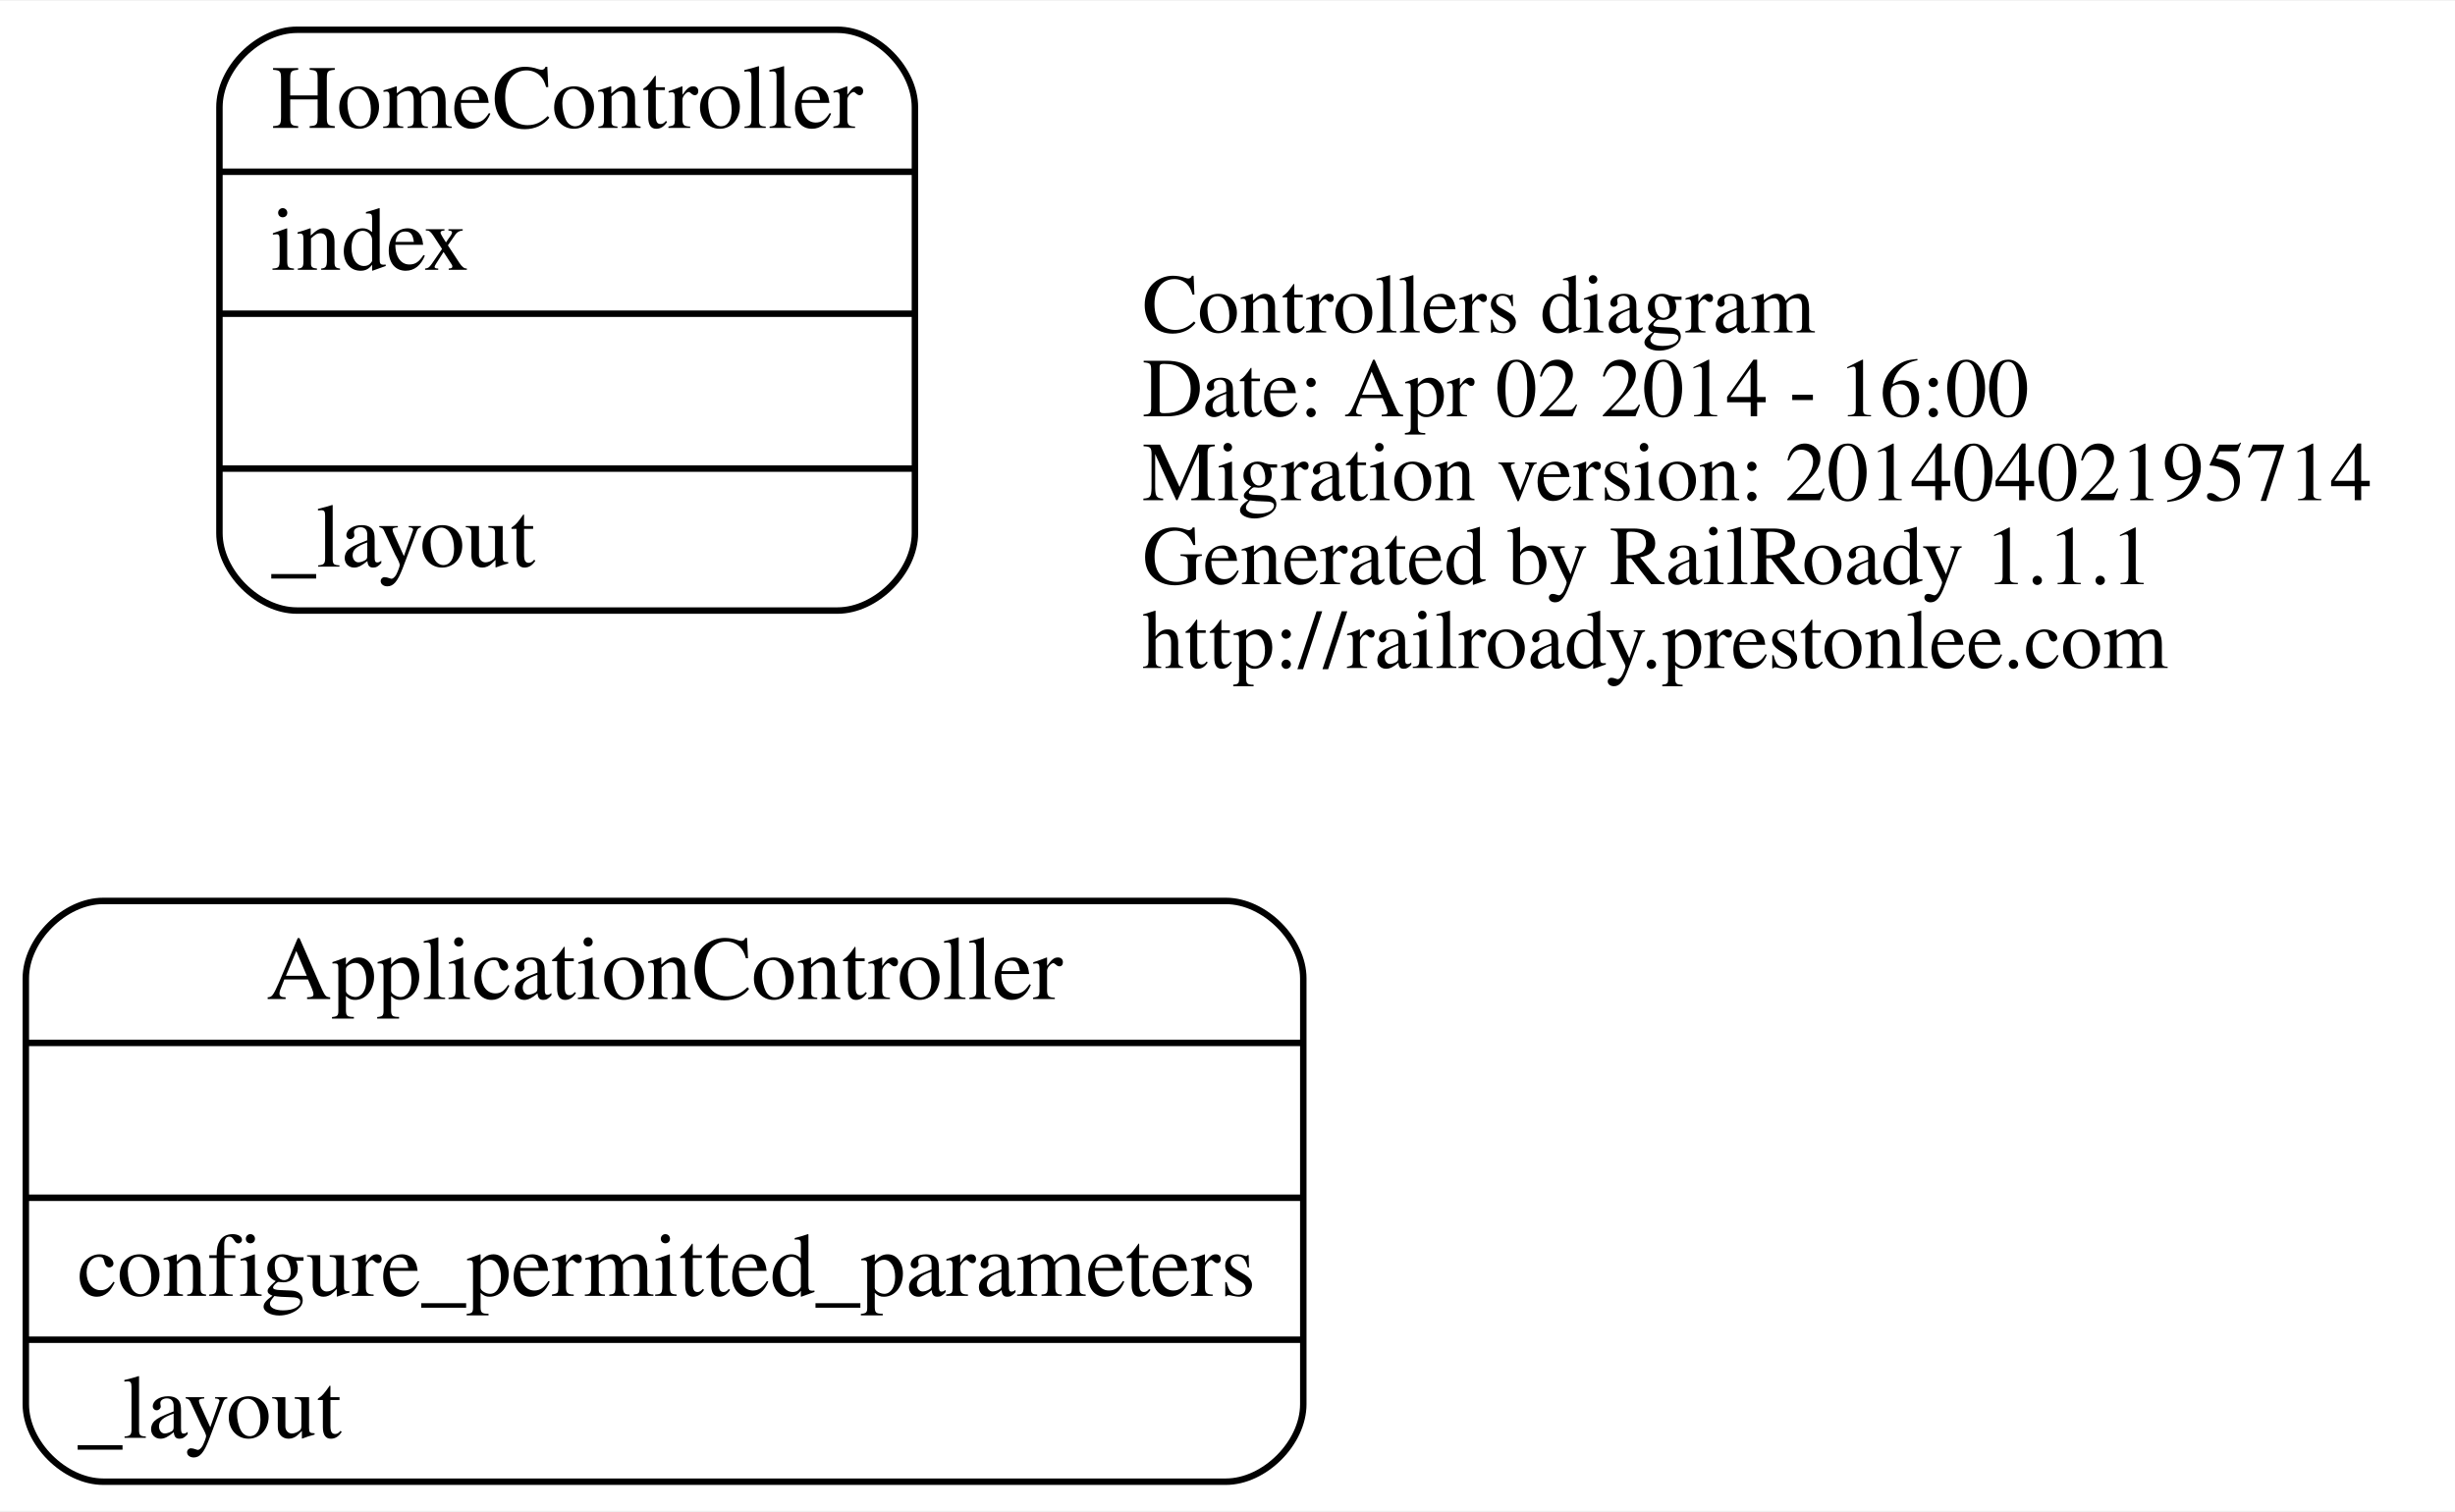
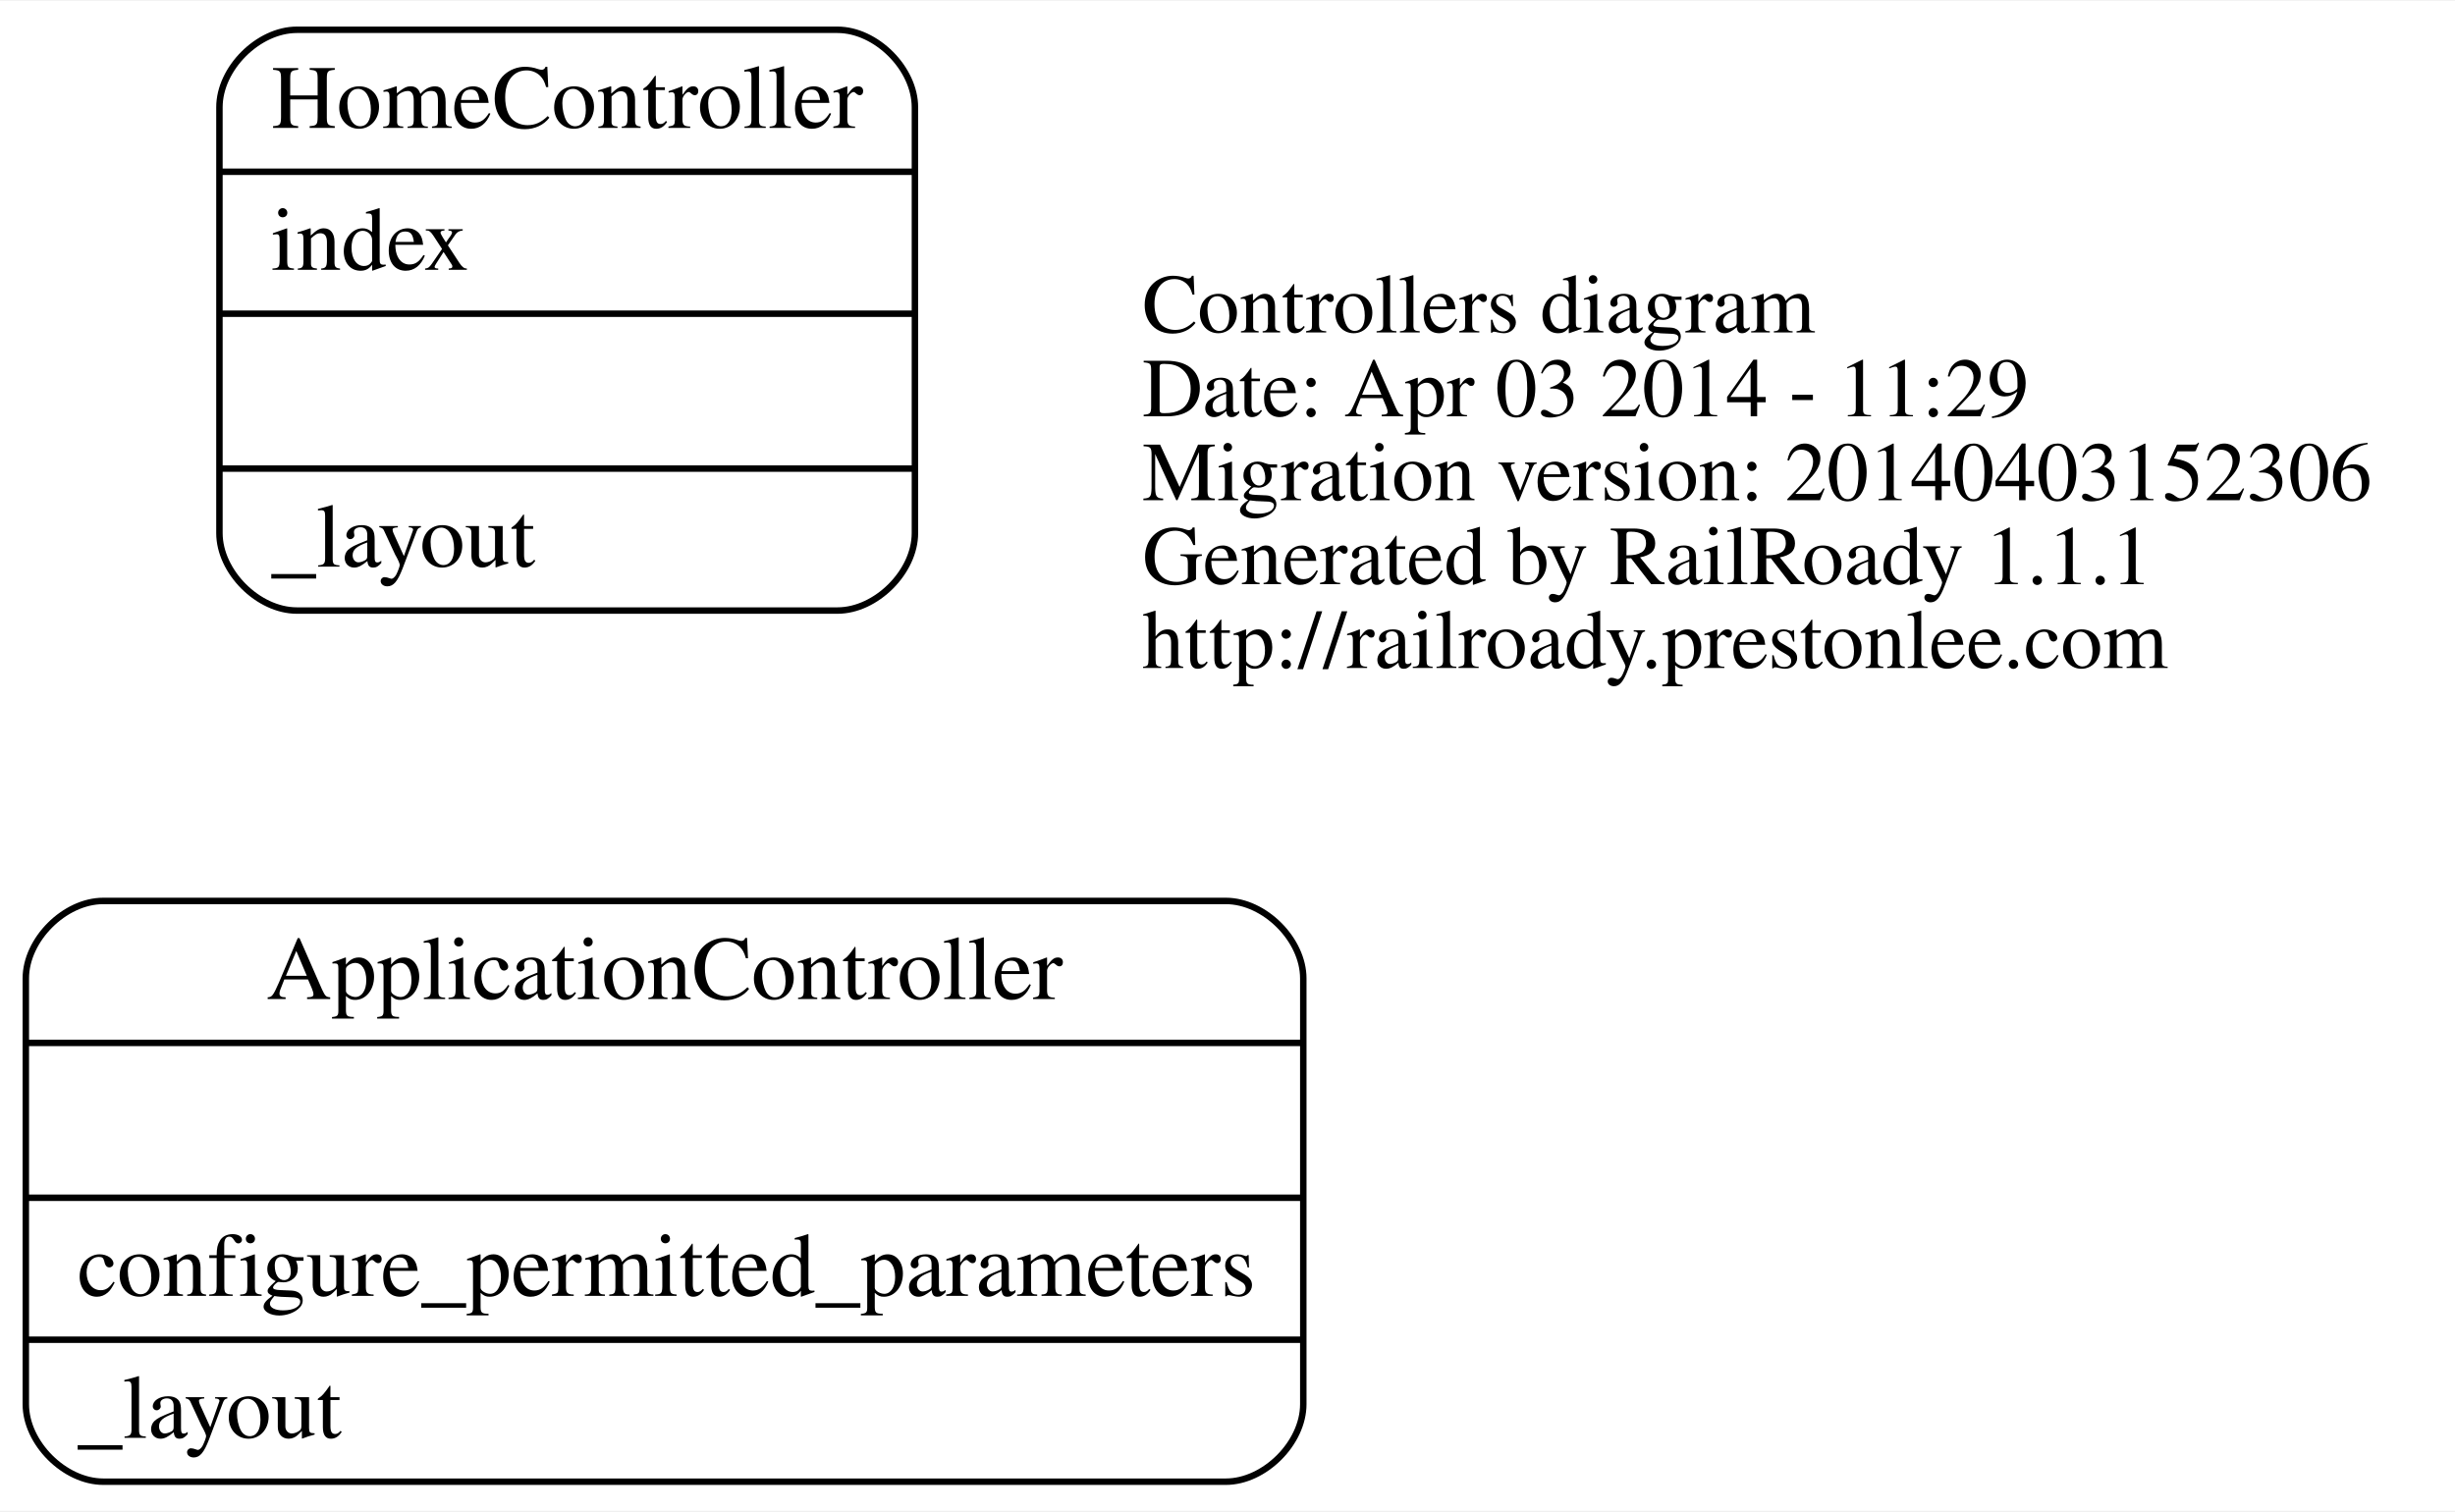
<svg xmlns="http://www.w3.org/2000/svg" width="380pt" height="234pt" viewBox="0.00 0.00 380.38 234.00">
  <g id="graph0" class="graph" transform="scale(1 1) rotate(0) translate(4 230)">
    <polygon fill="white" stroke="none" points="-4,4 -4,-230 376.375,-230 376.375,4 -4,4" />
    <g id="node1" class="node">
      <text text-anchor="start" x="173" y="-178.6" font-family="Times,serif" font-size="13.00">Controllers diagram</text>
-       <text text-anchor="start" x="173" y="-165.6" font-family="Times,serif" font-size="13.00">Date: Apr 02 2014 - 16:00</text>
-       <text text-anchor="start" x="173" y="-152.6" font-family="Times,serif" font-size="13.00">Migration version: 20140402195714</text>
+       <text text-anchor="start" x="173" y="-165.6" font-family="Times,serif" font-size="13.00">Date: Apr 03 2014 - 11:29</text>
+       <text text-anchor="start" x="173" y="-152.6" font-family="Times,serif" font-size="13.00">Migration version: 20140403152306</text>
      <text text-anchor="start" x="173" y="-139.6" font-family="Times,serif" font-size="13.00">Generated by RailRoady 1.1.1</text>
      <text text-anchor="start" x="173" y="-126.6" font-family="Times,serif" font-size="13.00">http://railroady.prestonlee.com</text>
    </g>
    <g id="node2" class="node">
      <path fill="none" stroke="black" d="M12,-0.5C12,-0.5 185.932,-0.5 185.932,-0.5 191.932,-0.5 197.932,-6.5 197.932,-12.5 197.932,-12.5 197.932,-78.5 197.932,-78.5 197.932,-84.5 191.932,-90.5 185.932,-90.5 185.932,-90.5 12,-90.5 12,-90.5 6,-90.5 0,-84.5 0,-78.5 0,-78.5 0,-12.5 0,-12.5 0,-6.5 6,-0.5 12,-0.5" />
      <text text-anchor="middle" x="98.966" y="-75.3" font-family="Times,serif" font-size="14.00">ApplicationController</text>
      <polyline fill="none" stroke="black" points="0,-68.5 197.932,-68.5 " />
      <polyline fill="none" stroke="black" points="0,-44.5 197.932,-44.5 " />
      <text text-anchor="start" x="8" y="-29.3" font-family="Times,serif" font-size="14.00">configure_permitted_parameters</text>
      <polyline fill="none" stroke="black" points="0,-22.5 197.932,-22.5 " />
      <text text-anchor="start" x="8" y="-7.3" font-family="Times,serif" font-size="14.00">_layout</text>
    </g>
    <g id="node3" class="node">
      <path fill="none" stroke="black" d="M42,-135.5C42,-135.5 125.759,-135.5 125.759,-135.5 131.759,-135.5 137.759,-141.5 137.759,-147.5 137.759,-147.5 137.759,-213.5 137.759,-213.5 137.759,-219.5 131.759,-225.5 125.759,-225.5 125.759,-225.5 42,-225.5 42,-225.5 36,-225.5 30,-219.5 30,-213.5 30,-213.5 30,-147.5 30,-147.5 30,-141.5 36,-135.5 42,-135.5" />
      <text text-anchor="middle" x="83.879" y="-210.3" font-family="Times,serif" font-size="14.00">HomeController</text>
      <polyline fill="none" stroke="black" points="30,-203.5 137.759,-203.5 " />
      <text text-anchor="start" x="38" y="-188.3" font-family="Times,serif" font-size="14.00">index</text>
      <polyline fill="none" stroke="black" points="30,-181.5 137.759,-181.5 " />
      <polyline fill="none" stroke="black" points="30,-157.5 137.759,-157.5 " />
      <text text-anchor="start" x="38" y="-142.3" font-family="Times,serif" font-size="14.00">_layout</text>
    </g>
  </g>
</svg>
